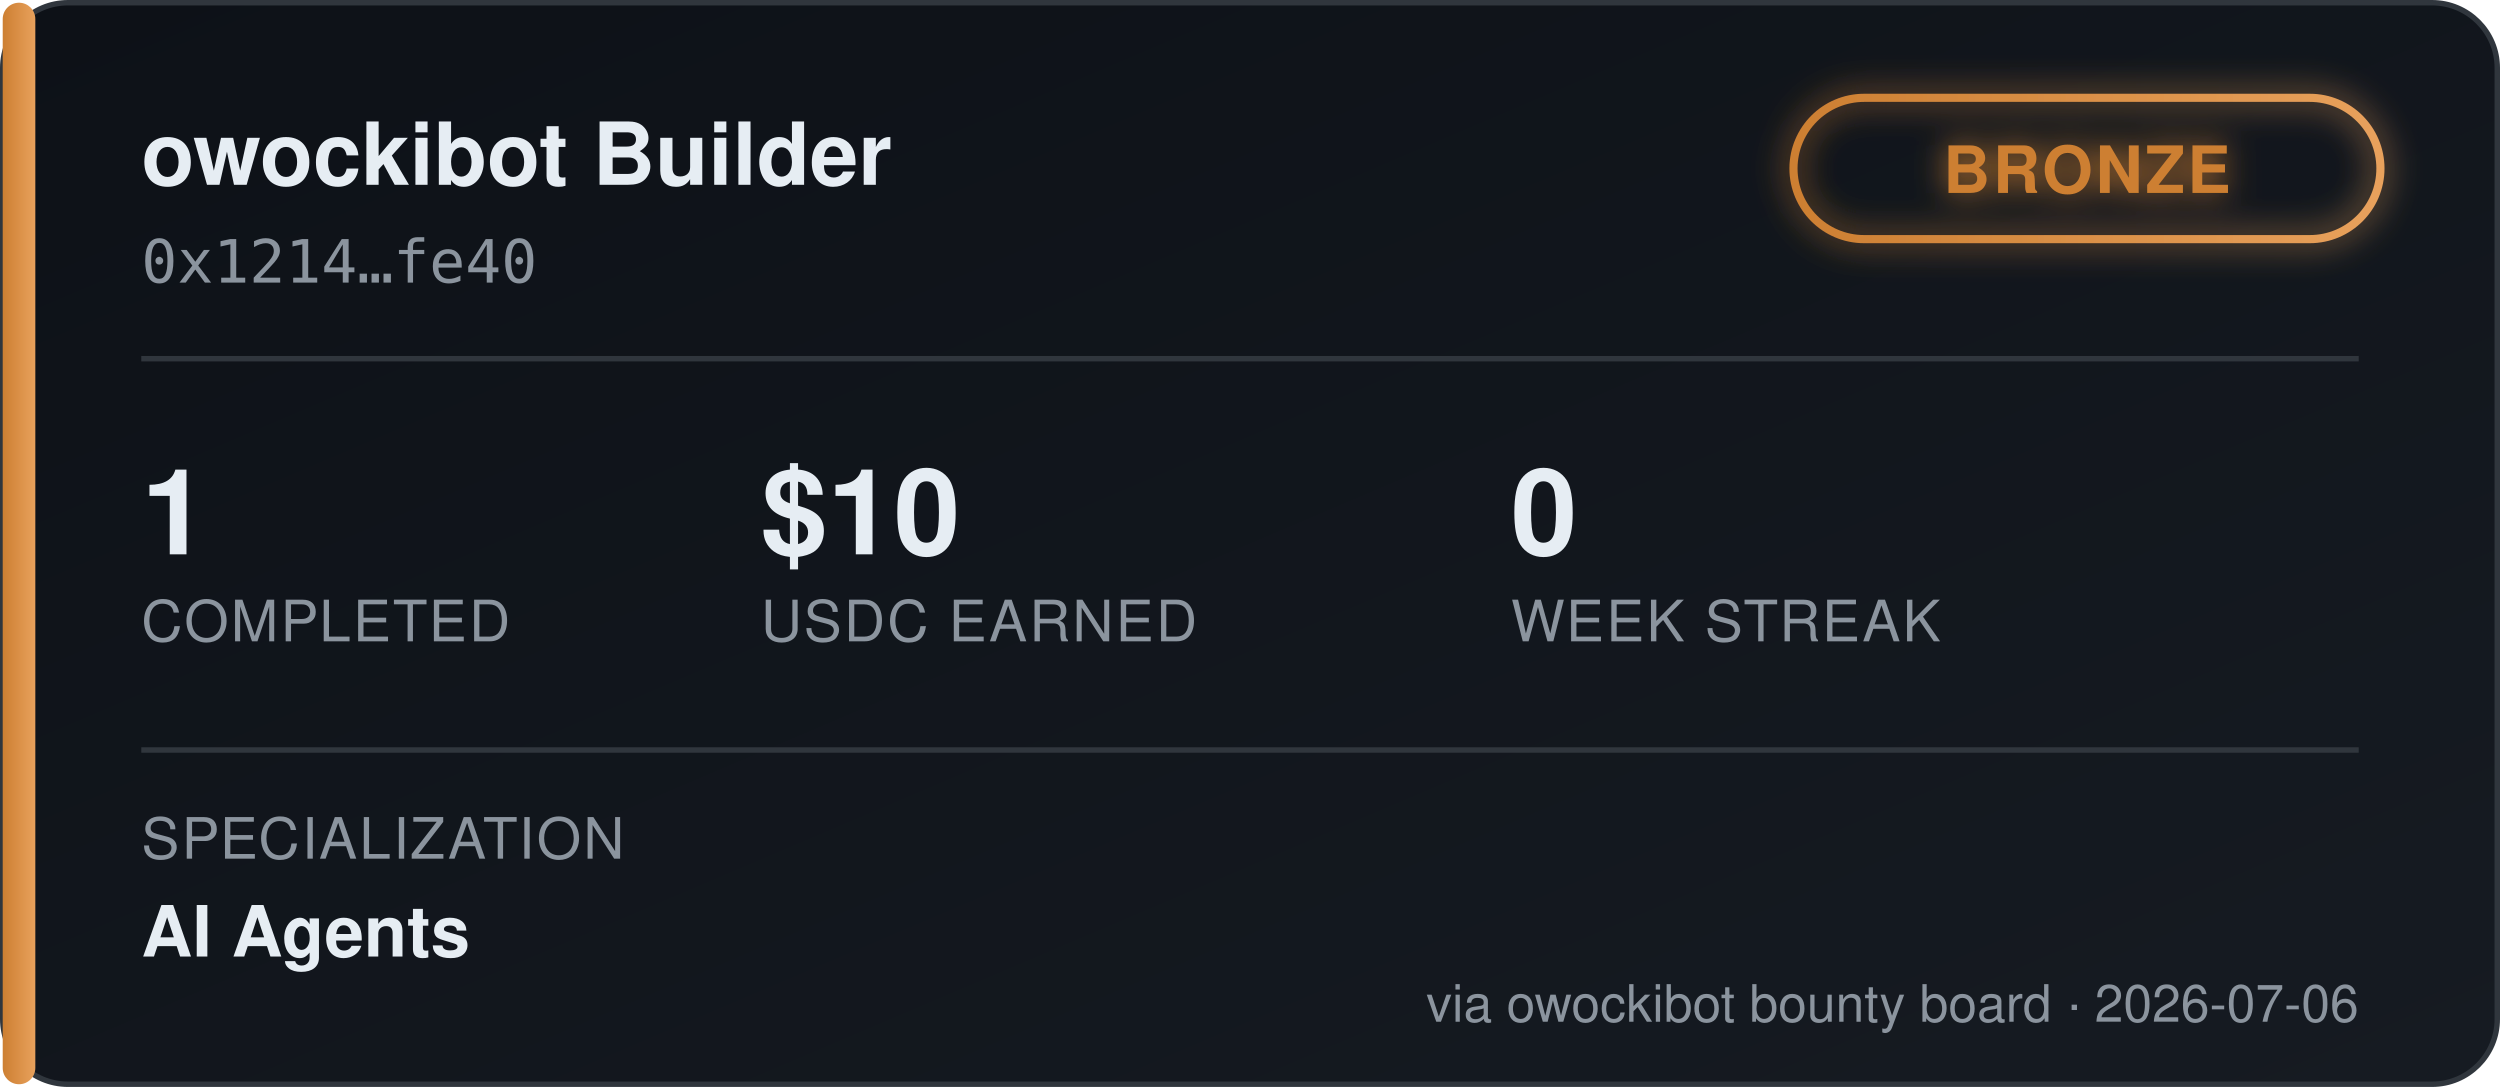
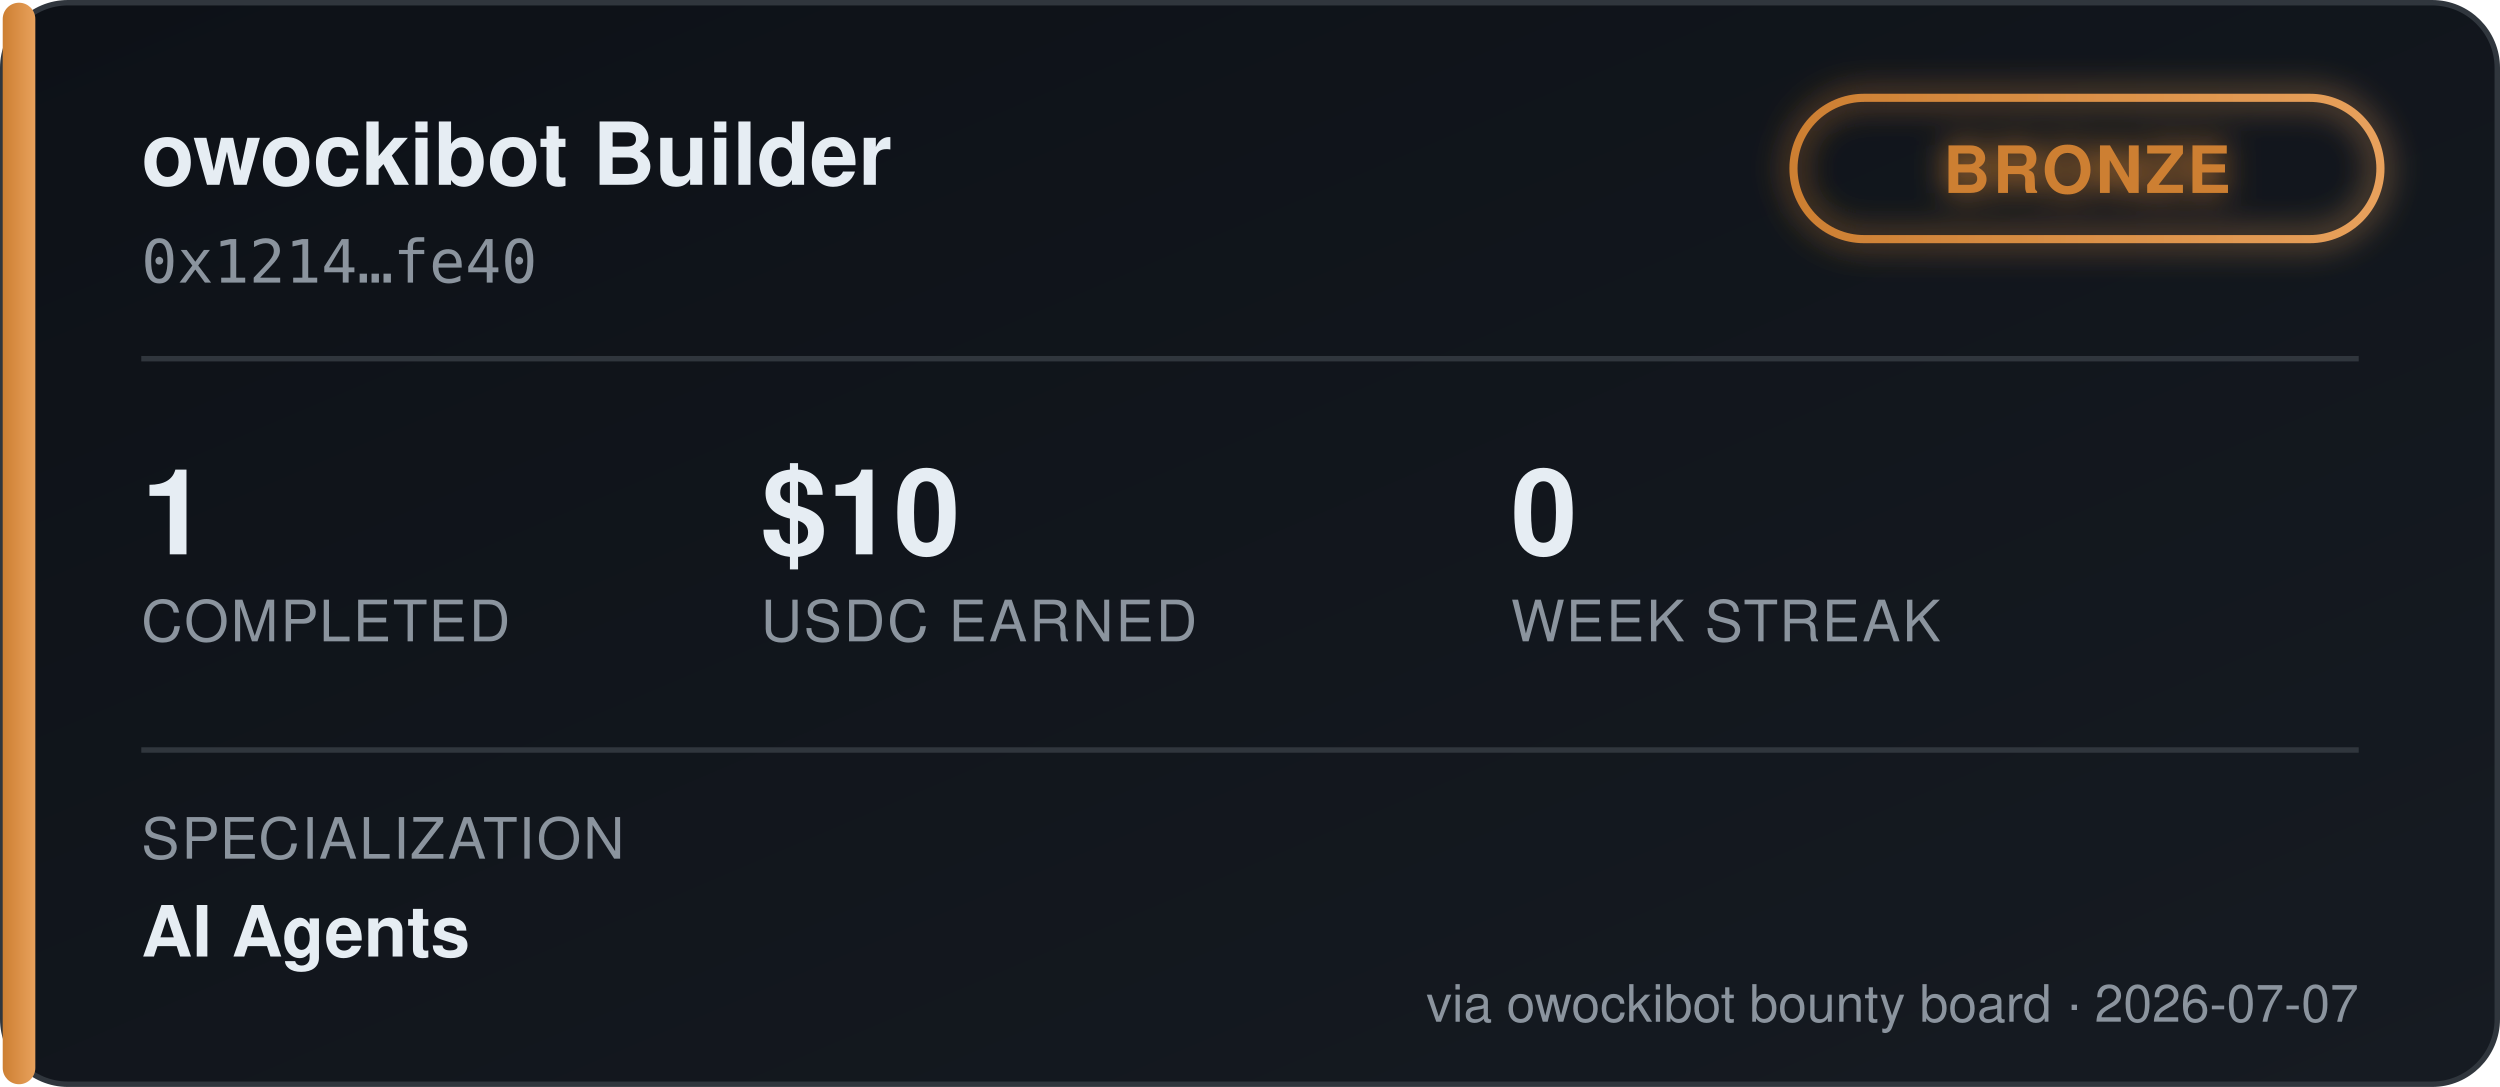
<svg xmlns="http://www.w3.org/2000/svg" width="460" height="200" viewBox="0 0 460 200" font-family="'Segoe UI', Helvetica, Arial, sans-serif">
  <defs>
    <linearGradient id="bgGrad" x1="0" y1="0" x2="1" y2="1">
      <stop offset="0%" stop-color="#0d1117" />
      <stop offset="100%" stop-color="#161b22" />
    </linearGradient>
    <linearGradient id="tierGrad" x1="0" y1="0" x2="1" y2="0">
      <stop offset="0%" stop-color="#cd7f32" />
      <stop offset="100%" stop-color="#e8a15c" />
    </linearGradient>
    <filter id="glow" x="-50%" y="-50%" width="200%" height="200%">
      <feGaussianBlur stdDeviation="3" result="blur" />
      <feMerge>
        <feMergeNode in="blur" />
        <feMergeNode in="SourceGraphic" />
      </feMerge>
    </filter>
  </defs>
  <rect x="0.5" y="0.5" width="459" height="199" rx="12" fill="url(#bgGrad)" stroke="#30363d" />
  <rect x="0.5" y="0.5" width="6" height="199" rx="3" fill="url(#tierGrad)" />
  <text x="26" y="34" fill="#e6edf3" font-size="16" font-weight="700">owockibot Builder</text>
  <text x="26" y="52" fill="#8b949e" font-size="11" font-family="monospace">0x1214…fe40</text>
  <g transform="translate(330, 18)" filter="url(#glow)">
    <rect x="0" y="0" width="108" height="26" rx="13" fill="none" stroke="url(#tierGrad)" stroke-width="1.5" />
    <text x="54" y="17.5" fill="#cd7f32" font-size="12" font-weight="700" text-anchor="middle" letter-spacing="0.5">BRONZE</text>
  </g>
  <line x1="26" y1="66" x2="434" y2="66" stroke="#30363d" stroke-width="1" />
  <g font-size="22" font-weight="700" fill="#e6edf3">
    <text x="26" y="102">1</text>
    <text x="140" y="102">$10</text>
    <text x="278" y="102">0</text>
  </g>
  <g font-size="10.5" fill="#8b949e" letter-spacing="0.4">
    <text x="26" y="118">COMPLETED</text>
    <text x="140" y="118">USDC EARNED</text>
    <text x="278" y="118">WEEK STREAK</text>
  </g>
  <line x1="26" y1="138" x2="434" y2="138" stroke="#30363d" stroke-width="1" />
  <text x="26" y="158" fill="#8b949e" font-size="10.5" letter-spacing="0.4">SPECIALIZATION</text>
  <text x="26" y="176" fill="#e6edf3" font-size="13" font-weight="600">AI Agents</text>
-   <text x="434" y="188" fill="#8b949e" font-size="9.5" text-anchor="end">via owockibot bounty board · 2026-07-06</text>
+   <text x="434" y="188" fill="#8b949e" font-size="9.5" text-anchor="end">via owockibot bounty board · 2026-07-07</text>
</svg>
